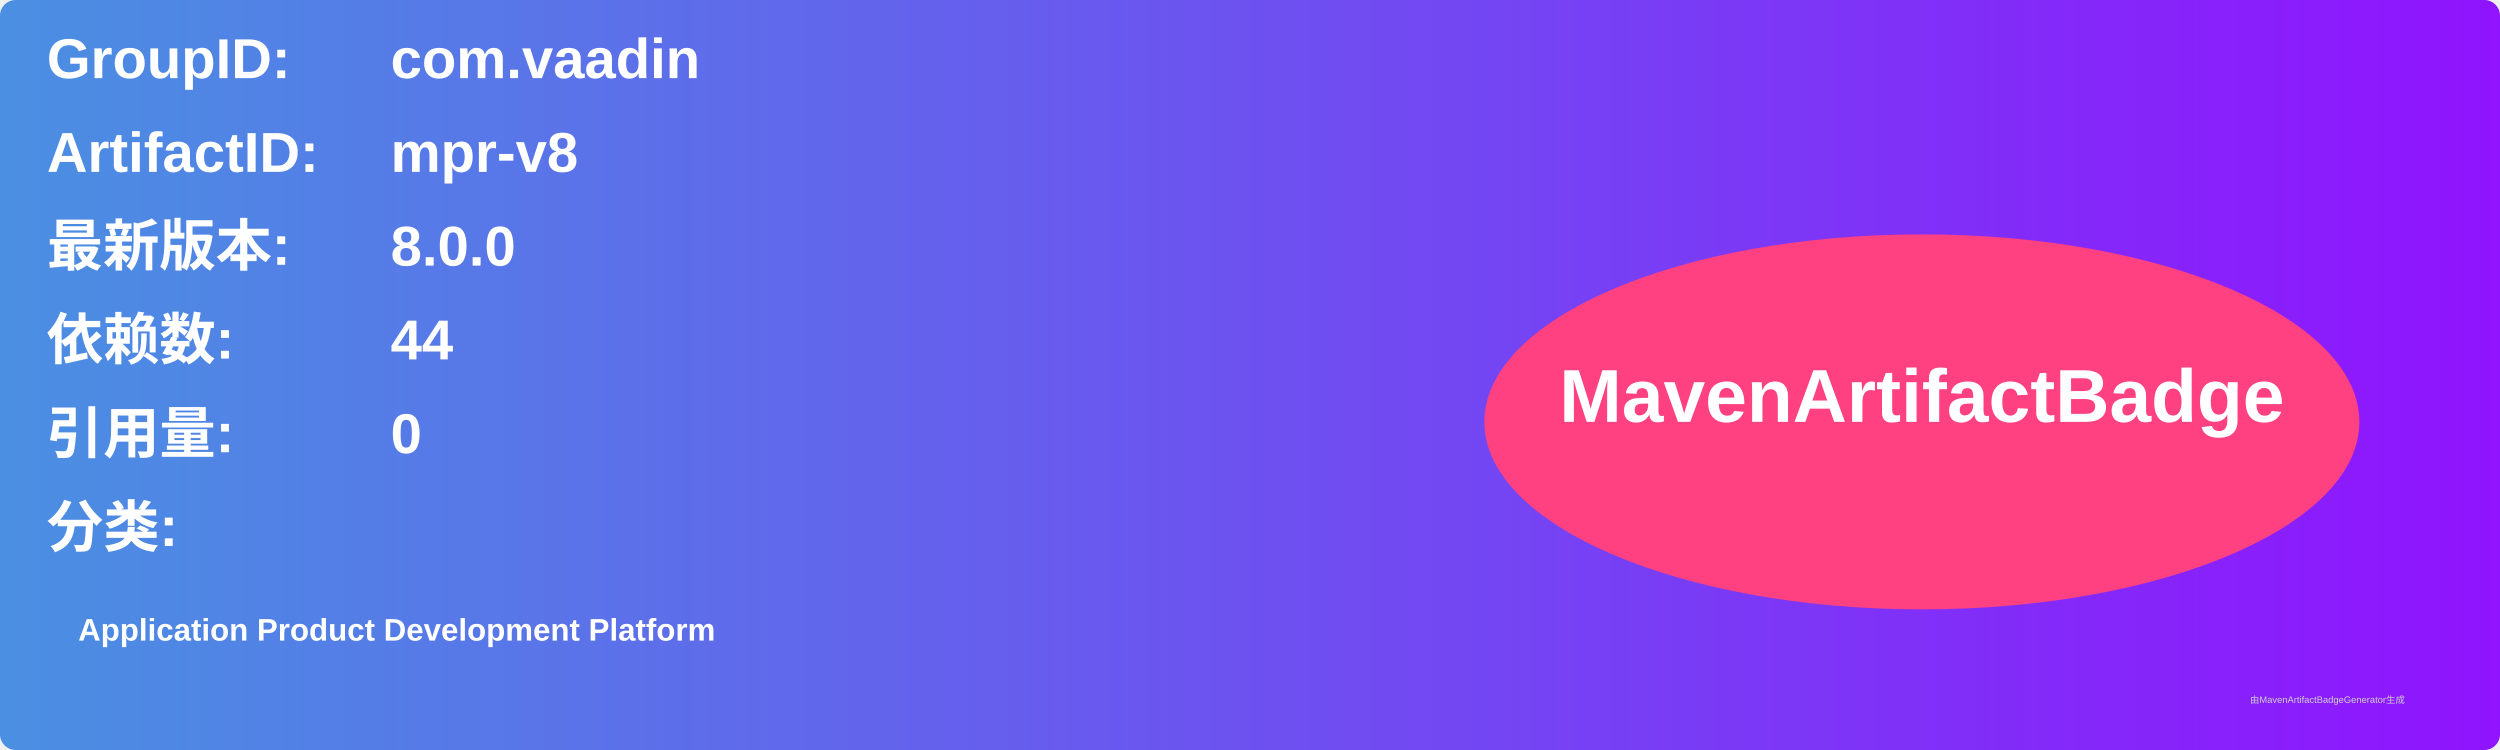
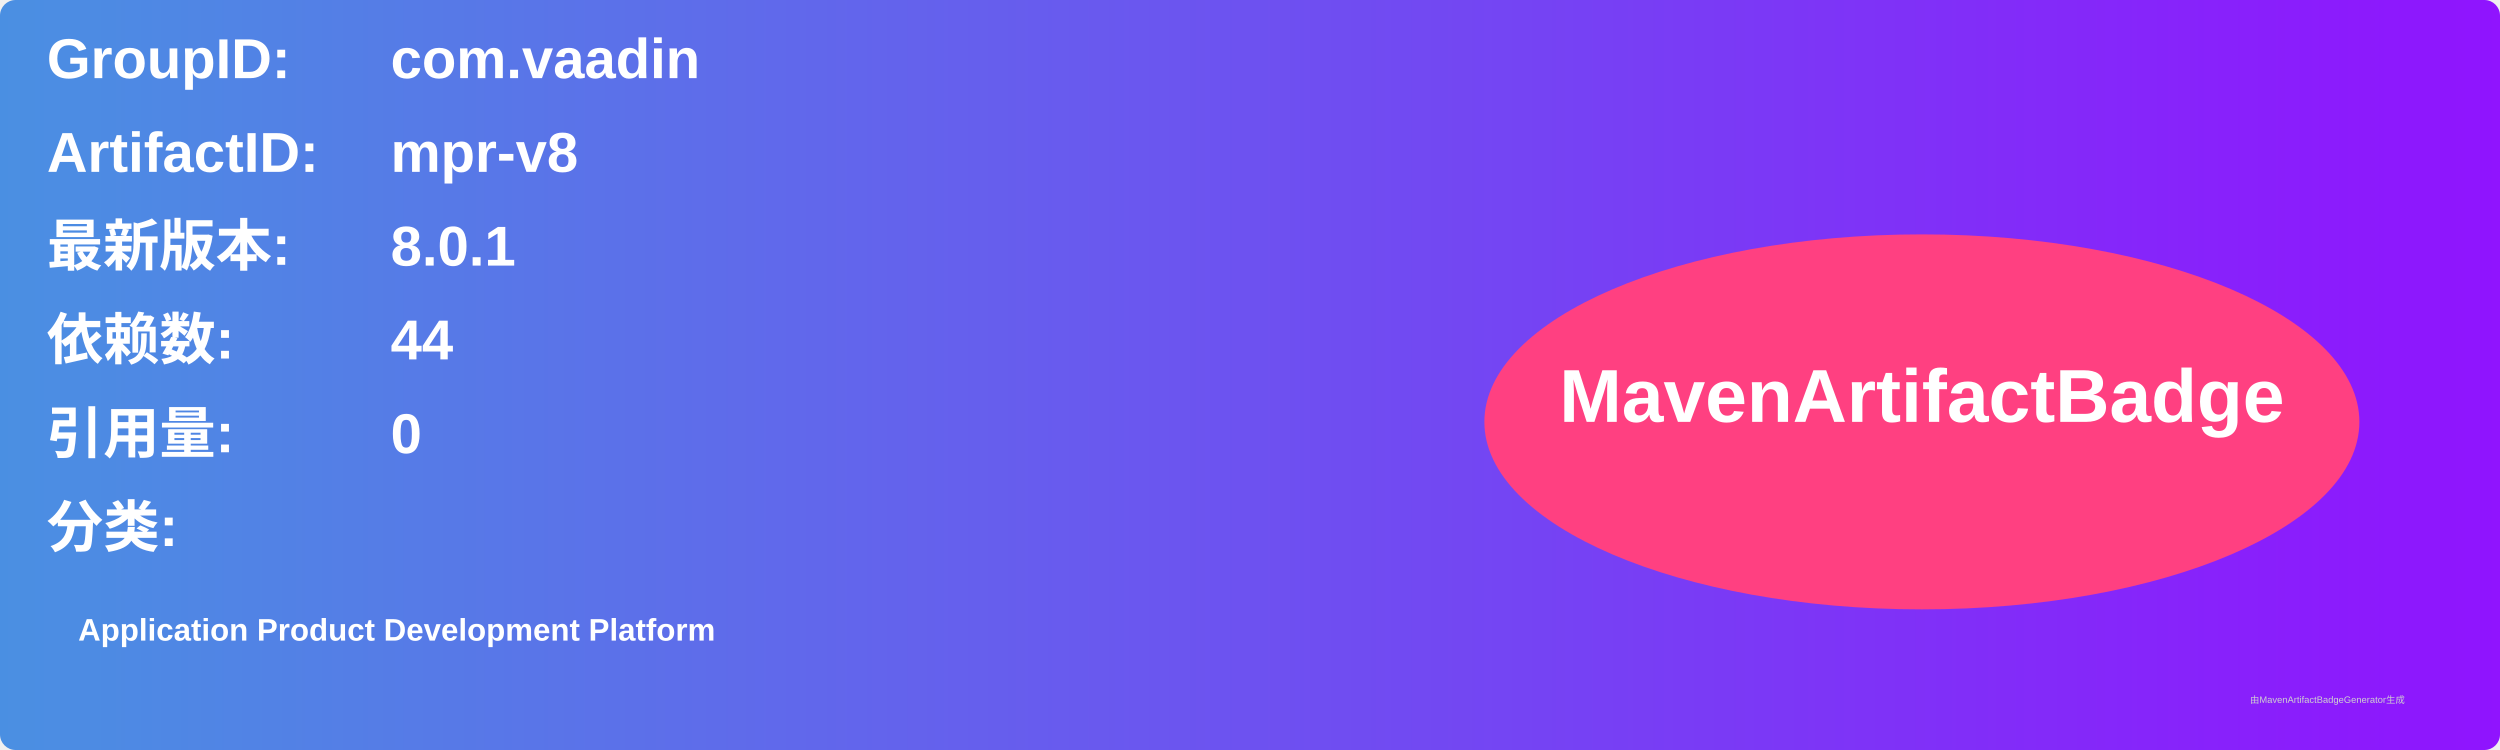
<svg xmlns="http://www.w3.org/2000/svg" width="800" height="240" viewBox="0 0 800 240">
  <linearGradient id="grad" x1="0%" y1="0%" x2="100%" y2="0%">
    <stop offset="0%" stop-color="#4a90e2" />
    <stop offset="100%" stop-color="#9013fe" />
  </linearGradient>
  <rect width="100%" height="100%" rx="5" ry="5" fill="url(#grad)" />
  <g transform="translate(15, 15)">
    <text x="0" y="10" font-family="Arial" font-size="18" fill="white" font-weight="bold" width="260">GroupID:</text>
    <text x="110" y="10" font-family="Arial" font-size="18" fill="white" font-weight="bold" width="460">com.vaadin</text>
    <text x="0" y="40" font-family="Arial" font-size="18" fill="white" font-weight="bold" width="260">ArtifactID:</text>
    <text x="110" y="40" font-family="Arial" font-size="18" fill="white" font-weight="bold" width="460">mpr-v8</text>
    <text x="0" y="70" font-family="Arial" font-size="18" fill="white" font-weight="bold">最新版本:</text>
    <text x="110" y="70" font-family="Arial" font-size="18" fill="white" font-weight="bold">
-       <tspan font-weight="bold">8.0.0</tspan>
+       <tspan font-weight="bold">8.0.1</tspan>
    </text>
    <text x="0" y="100" font-family="Arial" font-size="18" fill="white" font-weight="bold">依赖数: </text>
    <text x="110" y="100" font-family="Arial" font-size="18" fill="white">
      <tspan font-weight="bold">44</tspan>
    </text>
    <text x="0" y="130" font-family="Arial" font-size="18" fill="white" font-weight="bold">引用量: </text>
    <text x="110" y="130" font-family="Arial" font-size="18" fill="white">
      <tspan font-weight="bold">0</tspan>
    </text>
    <text x="0" y="160" font-family="Arial" font-size="18" fill="white" font-weight="bold">分类:</text>
    <text x="10" y="190" font-family="Arial" font-size="10" fill="white">
      <tspan font-weight="bold">Application Product Development Platform</tspan>
    </text>
    <ellipse cx="600" cy="120" rx="140" ry="60" fill="#ff4081" />
    <text x="600" y="120" text-anchor="middle" font-family="Arial" font-size="24" fill="white" font-weight="bold">MavenArtifactBadge</text>
  </g>
  <text x="720" y="225" font-family="Arial" font-size="3" fill="#d0d0d0">由MavenArtifactBadgeGenerator生成</text>
</svg>
